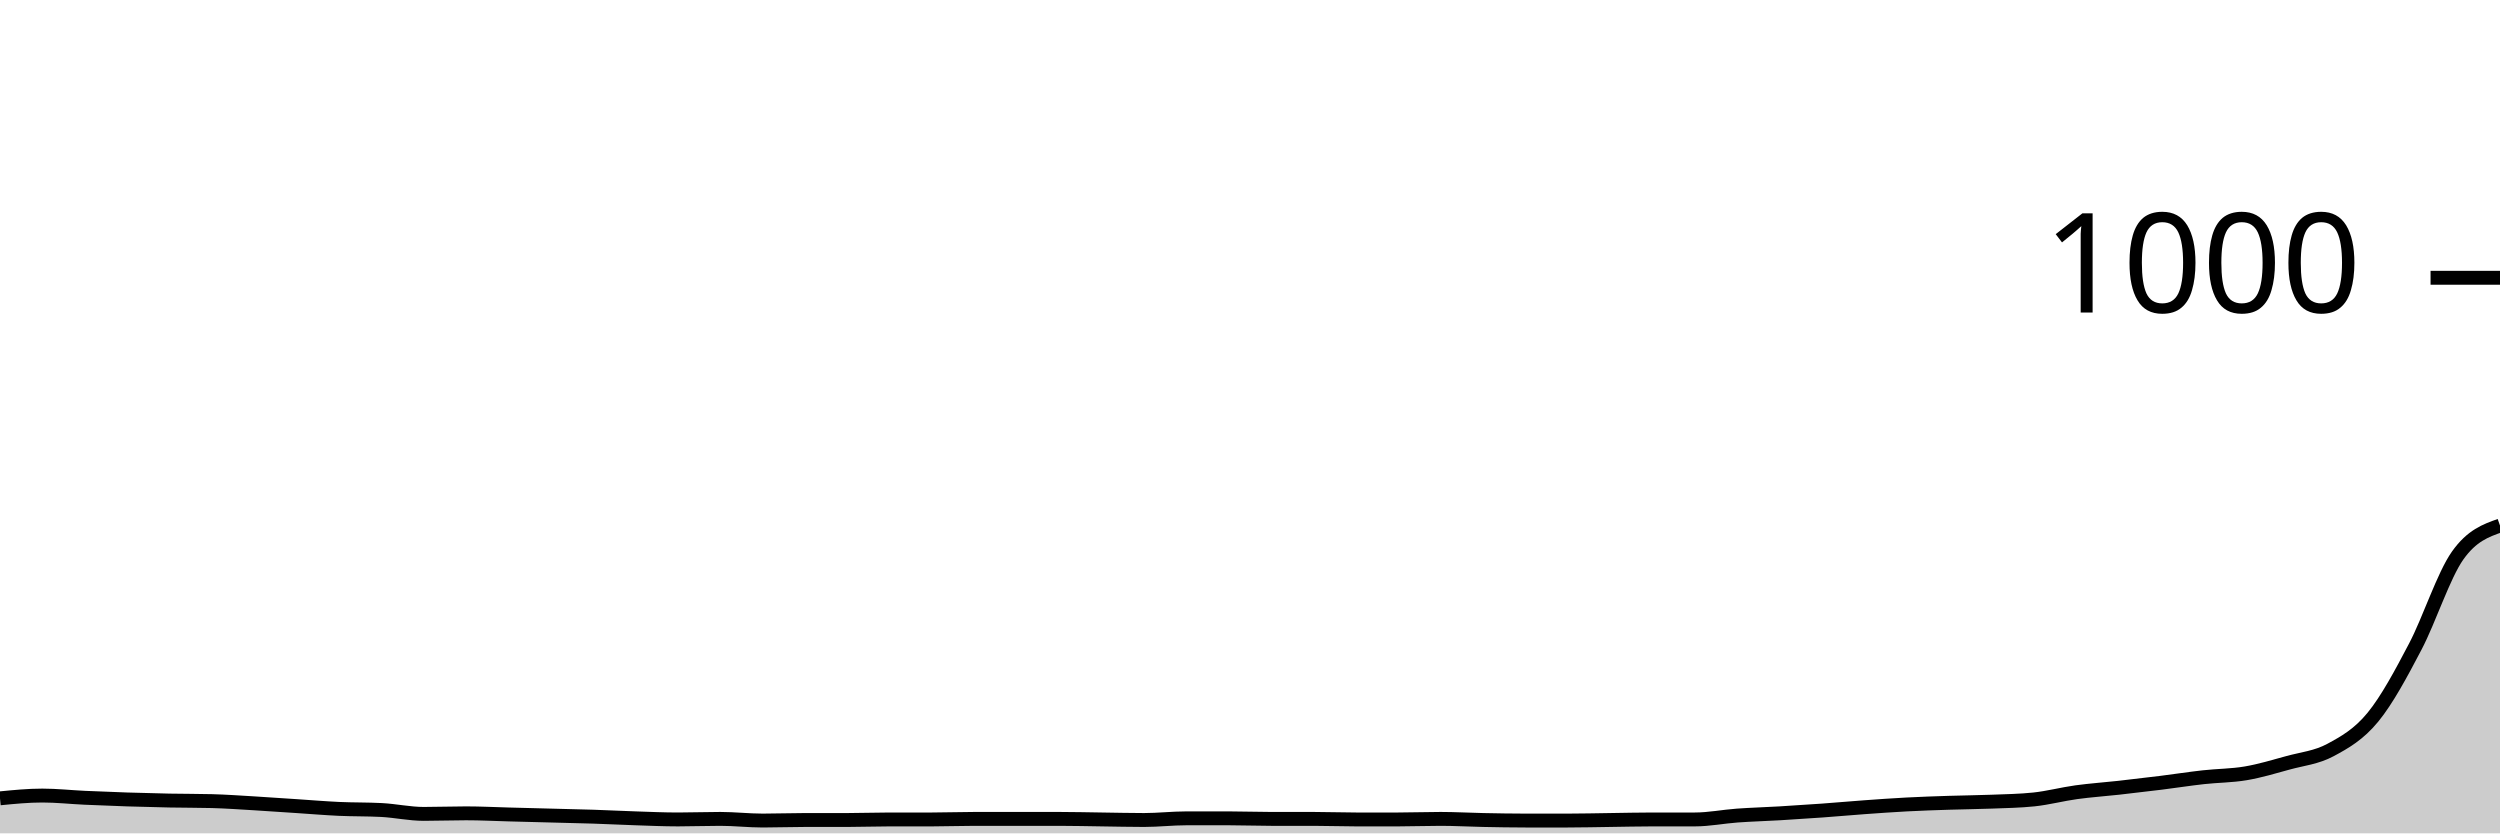
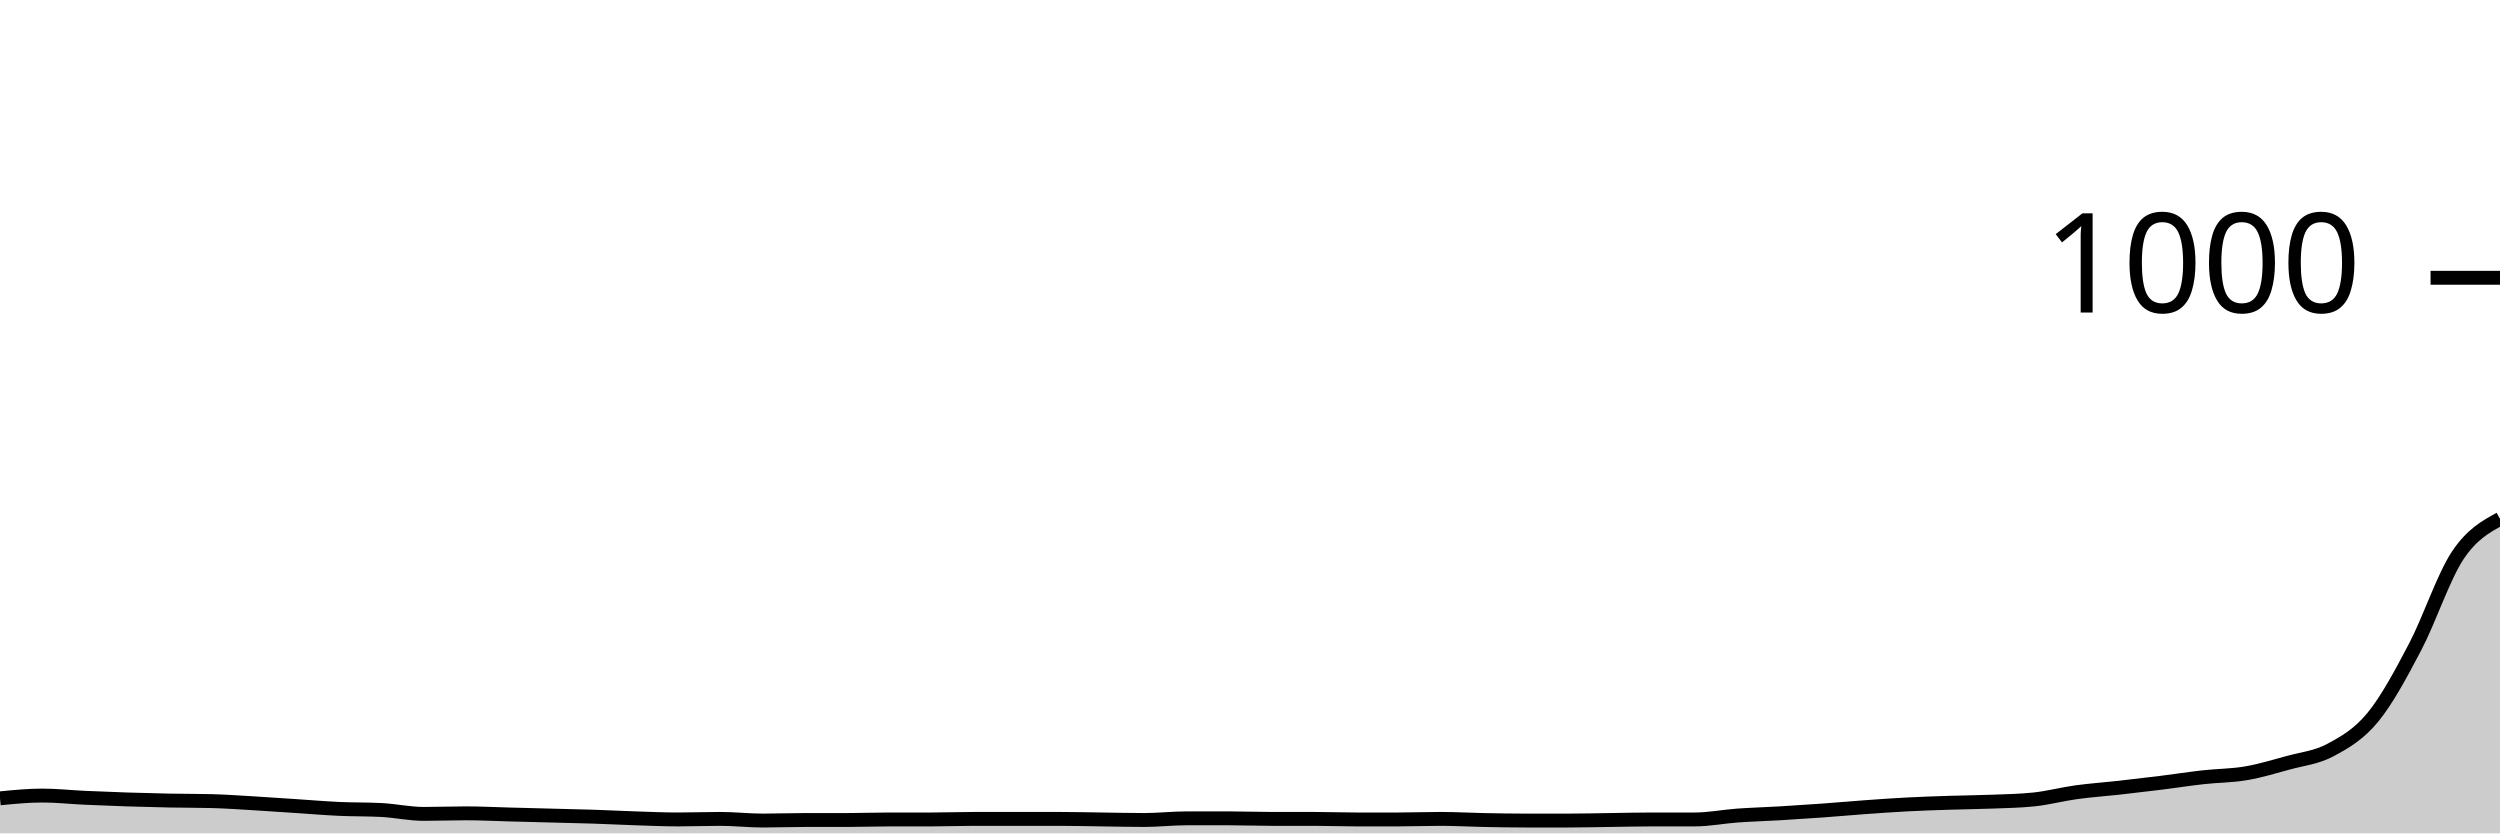
<svg xmlns="http://www.w3.org/2000/svg" viewBox="0 0 180 60">
  <g transform="translate(0,20)">
-     <path class="area" fill="rgba(0, 0, 0, 0.2)" d="M0,37.48C1.017,37.38,2.034,37.28,3.051,37.28C4.068,37.28,5.085,37.393,6.102,37.44C7.119,37.487,8.136,37.527,9.153,37.56C10.169,37.593,11.186,37.62,12.203,37.64C13.22,37.66,14.237,37.653,15.254,37.68C16.271,37.707,17.288,37.78,18.305,37.84C19.322,37.9,20.339,37.973,21.356,38.04C22.373,38.107,23.39,38.193,24.407,38.24C25.424,38.287,26.441,38.267,27.458,38.32C28.475,38.373,29.492,38.6,30.508,38.6C31.525,38.6,32.542,38.56,33.559,38.56C34.576,38.56,35.593,38.613,36.61,38.64C37.627,38.667,38.644,38.693,39.661,38.72C40.678,38.747,41.695,38.767,42.712,38.8C43.729,38.833,44.746,38.887,45.763,38.92C46.78,38.953,47.797,39,48.814,39C49.831,39,50.847,38.96,51.864,38.96C52.881,38.96,53.898,39.08,54.915,39.08C55.932,39.08,56.949,39.04,57.966,39.04C58.983,39.04,60,39.04,61.017,39.04C62.034,39.04,63.051,39,64.068,39C65.085,39,66.102,39,67.119,39C68.136,39,69.153,38.96,70.169,38.96C71.186,38.96,72.203,38.96,73.22,38.96C74.237,38.96,75.254,38.96,76.271,38.96C77.288,38.96,78.305,38.987,79.322,39C80.339,39.013,81.356,39.04,82.373,39.04C83.39,39.04,84.407,38.92,85.424,38.92C86.441,38.92,87.458,38.92,88.475,38.92C89.492,38.92,90.508,38.96,91.525,38.96C92.542,38.96,93.559,38.96,94.576,38.96C95.593,38.96,96.61,39,97.627,39C98.644,39,99.661,39,100.678,39C101.695,39,102.712,38.96,103.729,38.96C104.746,38.96,105.763,39.02,106.78,39.04C107.797,39.06,108.814,39.08,109.831,39.08C110.847,39.08,111.864,39.08,112.881,39.08C113.898,39.08,114.915,39.053,115.932,39.04C116.949,39.027,117.966,39,118.983,39C120,39,121.017,39,122.034,39C123.051,39,124.068,38.793,125.085,38.72C126.102,38.647,127.119,38.62,128.136,38.56C129.153,38.5,130.169,38.433,131.186,38.36C132.203,38.287,133.22,38.193,134.237,38.12C135.254,38.047,136.271,37.973,137.288,37.92C138.305,37.867,139.322,37.833,140.339,37.8C141.356,37.767,142.373,37.76,143.39,37.72C144.407,37.68,145.424,37.667,146.441,37.56C147.458,37.453,148.475,37.18,149.492,37.04C150.508,36.9,151.525,36.833,152.542,36.72C153.559,36.607,154.576,36.487,155.593,36.36C156.61,36.233,157.627,36.073,158.644,35.96C159.661,35.847,160.678,35.853,161.695,35.68C162.712,35.507,163.729,35.2,164.746,34.92C165.763,34.64,166.78,34.547,167.797,34C168.814,33.453,169.831,32.88,170.847,31.64C171.864,30.4,172.881,28.5,173.898,26.56C174.915,24.62,175.932,21.44,176.949,20C177.966,18.56,178.983,18.2,180,17.84L180,40C178.983,40,177.966,40,176.949,40C175.932,40,174.915,40,173.898,40C172.881,40,171.864,40,170.847,40C169.831,40,168.814,40,167.797,40C166.78,40,165.763,40,164.746,40C163.729,40,162.712,40,161.695,40C160.678,40,159.661,40,158.644,40C157.627,40,156.61,40,155.593,40C154.576,40,153.559,40,152.542,40C151.525,40,150.508,40,149.492,40C148.475,40,147.458,40,146.441,40C145.424,40,144.407,40,143.39,40C142.373,40,141.356,40,140.339,40C139.322,40,138.305,40,137.288,40C136.271,40,135.254,40,134.237,40C133.22,40,132.203,40,131.186,40C130.169,40,129.153,40,128.136,40C127.119,40,126.102,40,125.085,40C124.068,40,123.051,40,122.034,40C121.017,40,120,40,118.983,40C117.966,40,116.949,40,115.932,40C114.915,40,113.898,40,112.881,40C111.864,40,110.847,40,109.831,40C108.814,40,107.797,40,106.78,40C105.763,40,104.746,40,103.729,40C102.712,40,101.695,40,100.678,40C99.661,40,98.644,40,97.627,40C96.61,40,95.593,40,94.576,40C93.559,40,92.542,40,91.525,40C90.508,40,89.492,40,88.475,40C87.458,40,86.441,40,85.424,40C84.407,40,83.39,40,82.373,40C81.356,40,80.339,40,79.322,40C78.305,40,77.288,40,76.271,40C75.254,40,74.237,40,73.22,40C72.203,40,71.186,40,70.169,40C69.153,40,68.136,40,67.119,40C66.102,40,65.085,40,64.068,40C63.051,40,62.034,40,61.017,40C60,40,58.983,40,57.966,40C56.949,40,55.932,40,54.915,40C53.898,40,52.881,40,51.864,40C50.847,40,49.831,40,48.814,40C47.797,40,46.78,40,45.763,40C44.746,40,43.729,40,42.712,40C41.695,40,40.678,40,39.661,40C38.644,40,37.627,40,36.61,40C35.593,40,34.576,40,33.559,40C32.542,40,31.525,40,30.508,40C29.492,40,28.475,40,27.458,40C26.441,40,25.424,40,24.407,40C23.39,40,22.373,40,21.356,40C20.339,40,19.322,40,18.305,40C17.288,40,16.271,40,15.254,40C14.237,40,13.22,40,12.203,40C11.186,40,10.169,40,9.153,40C8.136,40,7.119,40,6.102,40C5.085,40,4.068,40,3.051,40C2.034,40,1.017,40,0,40Z" />
-     <path class="line" stroke="black" fill="none" d="M0,37.48C1.017,37.38,2.034,37.28,3.051,37.28C4.068,37.28,5.085,37.393,6.102,37.44C7.119,37.487,8.136,37.527,9.153,37.56C10.169,37.593,11.186,37.62,12.203,37.64C13.22,37.66,14.237,37.653,15.254,37.68C16.271,37.707,17.288,37.78,18.305,37.84C19.322,37.9,20.339,37.973,21.356,38.04C22.373,38.107,23.39,38.193,24.407,38.24C25.424,38.287,26.441,38.267,27.458,38.32C28.475,38.373,29.492,38.6,30.508,38.6C31.525,38.6,32.542,38.56,33.559,38.56C34.576,38.56,35.593,38.613,36.61,38.64C37.627,38.667,38.644,38.693,39.661,38.72C40.678,38.747,41.695,38.767,42.712,38.8C43.729,38.833,44.746,38.887,45.763,38.92C46.78,38.953,47.797,39,48.814,39C49.831,39,50.847,38.96,51.864,38.96C52.881,38.96,53.898,39.08,54.915,39.08C55.932,39.08,56.949,39.04,57.966,39.04C58.983,39.04,60,39.04,61.017,39.04C62.034,39.04,63.051,39,64.068,39C65.085,39,66.102,39,67.119,39C68.136,39,69.153,38.96,70.169,38.96C71.186,38.96,72.203,38.96,73.22,38.96C74.237,38.96,75.254,38.96,76.271,38.96C77.288,38.96,78.305,38.987,79.322,39C80.339,39.013,81.356,39.04,82.373,39.04C83.39,39.04,84.407,38.92,85.424,38.92C86.441,38.92,87.458,38.92,88.475,38.92C89.492,38.92,90.508,38.96,91.525,38.96C92.542,38.96,93.559,38.96,94.576,38.96C95.593,38.96,96.61,39,97.627,39C98.644,39,99.661,39,100.678,39C101.695,39,102.712,38.96,103.729,38.96C104.746,38.96,105.763,39.02,106.78,39.04C107.797,39.06,108.814,39.08,109.831,39.08C110.847,39.08,111.864,39.08,112.881,39.08C113.898,39.08,114.915,39.053,115.932,39.04C116.949,39.027,117.966,39,118.983,39C120,39,121.017,39,122.034,39C123.051,39,124.068,38.793,125.085,38.72C126.102,38.647,127.119,38.62,128.136,38.56C129.153,38.5,130.169,38.433,131.186,38.36C132.203,38.287,133.22,38.193,134.237,38.12C135.254,38.047,136.271,37.973,137.288,37.92C138.305,37.867,139.322,37.833,140.339,37.8C141.356,37.767,142.373,37.76,143.39,37.72C144.407,37.68,145.424,37.667,146.441,37.56C147.458,37.453,148.475,37.18,149.492,37.04C150.508,36.9,151.525,36.833,152.542,36.72C153.559,36.607,154.576,36.487,155.593,36.36C156.61,36.233,157.627,36.073,158.644,35.96C159.661,35.847,160.678,35.853,161.695,35.68C162.712,35.507,163.729,35.2,164.746,34.92C165.763,34.64,166.78,34.547,167.797,34C168.814,33.453,169.831,32.88,170.847,31.64C171.864,30.4,172.881,28.5,173.898,26.56C174.915,24.62,175.932,21.44,176.949,20C177.966,18.56,178.983,18.2,180,17.84" />
+     <path class="area" fill="rgba(0, 0, 0, 0.2)" d="M0,37.48C1.017,37.38,2.034,37.28,3.051,37.28C4.068,37.28,5.085,37.393,6.102,37.44C7.119,37.487,8.136,37.527,9.153,37.56C10.169,37.593,11.186,37.62,12.203,37.64C13.22,37.66,14.237,37.653,15.254,37.68C16.271,37.707,17.288,37.78,18.305,37.84C19.322,37.9,20.339,37.973,21.356,38.04C22.373,38.107,23.39,38.193,24.407,38.24C25.424,38.287,26.441,38.267,27.458,38.32C28.475,38.373,29.492,38.6,30.508,38.6C31.525,38.6,32.542,38.56,33.559,38.56C34.576,38.56,35.593,38.613,36.61,38.64C37.627,38.667,38.644,38.693,39.661,38.72C40.678,38.747,41.695,38.767,42.712,38.8C43.729,38.833,44.746,38.887,45.763,38.92C46.78,38.953,47.797,39,48.814,39C49.831,39,50.847,38.96,51.864,38.96C52.881,38.96,53.898,39.08,54.915,39.08C55.932,39.08,56.949,39.04,57.966,39.04C58.983,39.04,60,39.04,61.017,39.04C62.034,39.04,63.051,39,64.068,39C65.085,39,66.102,39,67.119,39C68.136,39,69.153,38.96,70.169,38.96C71.186,38.96,72.203,38.96,73.22,38.96C74.237,38.96,75.254,38.96,76.271,38.96C77.288,38.96,78.305,38.987,79.322,39C80.339,39.013,81.356,39.04,82.373,39.04C83.39,39.04,84.407,38.92,85.424,38.92C86.441,38.92,87.458,38.92,88.475,38.92C89.492,38.92,90.508,38.96,91.525,38.96C92.542,38.96,93.559,38.96,94.576,38.96C95.593,38.96,96.61,39,97.627,39C98.644,39,99.661,39,100.678,39C101.695,39,102.712,38.96,103.729,38.96C104.746,38.96,105.763,39.02,106.78,39.04C107.797,39.06,108.814,39.08,109.831,39.08C110.847,39.08,111.864,39.08,112.881,39.08C113.898,39.08,114.915,39.053,115.932,39.04C116.949,39.027,117.966,39,118.983,39C120,39,121.017,39,122.034,39C123.051,39,124.068,38.793,125.085,38.72C126.102,38.647,127.119,38.62,128.136,38.56C129.153,38.5,130.169,38.433,131.186,38.36C132.203,38.287,133.22,38.193,134.237,38.12C135.254,38.047,136.271,37.973,137.288,37.92C138.305,37.867,139.322,37.833,140.339,37.8C141.356,37.767,142.373,37.76,143.39,37.72C144.407,37.68,145.424,37.667,146.441,37.56C147.458,37.453,148.475,37.18,149.492,37.04C150.508,36.9,151.525,36.833,152.542,36.72C153.559,36.607,154.576,36.487,155.593,36.36C156.61,36.233,157.627,36.073,158.644,35.96C159.661,35.847,160.678,35.853,161.695,35.68C162.712,35.507,163.729,35.2,164.746,34.92C165.763,34.64,166.78,34.547,167.797,34C168.814,33.453,169.831,32.88,170.847,31.64C171.864,30.4,172.881,28.5,173.898,26.56C174.915,24.62,175.932,21.533,176.949,20C177.966,18.467,178.983,17.913,180,17.36L180,40C178.983,40,177.966,40,176.949,40C175.932,40,174.915,40,173.898,40C172.881,40,171.864,40,170.847,40C169.831,40,168.814,40,167.797,40C166.78,40,165.763,40,164.746,40C163.729,40,162.712,40,161.695,40C160.678,40,159.661,40,158.644,40C157.627,40,156.61,40,155.593,40C154.576,40,153.559,40,152.542,40C151.525,40,150.508,40,149.492,40C148.475,40,147.458,40,146.441,40C145.424,40,144.407,40,143.39,40C142.373,40,141.356,40,140.339,40C139.322,40,138.305,40,137.288,40C136.271,40,135.254,40,134.237,40C133.22,40,132.203,40,131.186,40C130.169,40,129.153,40,128.136,40C127.119,40,126.102,40,125.085,40C124.068,40,123.051,40,122.034,40C121.017,40,120,40,118.983,40C117.966,40,116.949,40,115.932,40C114.915,40,113.898,40,112.881,40C111.864,40,110.847,40,109.831,40C108.814,40,107.797,40,106.78,40C105.763,40,104.746,40,103.729,40C102.712,40,101.695,40,100.678,40C99.661,40,98.644,40,97.627,40C96.61,40,95.593,40,94.576,40C93.559,40,92.542,40,91.525,40C90.508,40,89.492,40,88.475,40C87.458,40,86.441,40,85.424,40C84.407,40,83.39,40,82.373,40C81.356,40,80.339,40,79.322,40C78.305,40,77.288,40,76.271,40C75.254,40,74.237,40,73.22,40C72.203,40,71.186,40,70.169,40C69.153,40,68.136,40,67.119,40C66.102,40,65.085,40,64.068,40C63.051,40,62.034,40,61.017,40C60,40,58.983,40,57.966,40C56.949,40,55.932,40,54.915,40C53.898,40,52.881,40,51.864,40C50.847,40,49.831,40,48.814,40C47.797,40,46.78,40,45.763,40C44.746,40,43.729,40,42.712,40C41.695,40,40.678,40,39.661,40C38.644,40,37.627,40,36.61,40C35.593,40,34.576,40,33.559,40C32.542,40,31.525,40,30.508,40C29.492,40,28.475,40,27.458,40C26.441,40,25.424,40,24.407,40C23.39,40,22.373,40,21.356,40C20.339,40,19.322,40,18.305,40C17.288,40,16.271,40,15.254,40C14.237,40,13.22,40,12.203,40C11.186,40,10.169,40,9.153,40C8.136,40,7.119,40,6.102,40C5.085,40,4.068,40,3.051,40C2.034,40,1.017,40,0,40Z" />
+     <path class="line" stroke="black" fill="none" d="M0,37.48C1.017,37.38,2.034,37.28,3.051,37.28C4.068,37.28,5.085,37.393,6.102,37.44C7.119,37.487,8.136,37.527,9.153,37.56C10.169,37.593,11.186,37.62,12.203,37.64C13.22,37.66,14.237,37.653,15.254,37.68C16.271,37.707,17.288,37.78,18.305,37.84C19.322,37.9,20.339,37.973,21.356,38.04C22.373,38.107,23.39,38.193,24.407,38.24C25.424,38.287,26.441,38.267,27.458,38.32C28.475,38.373,29.492,38.6,30.508,38.6C31.525,38.6,32.542,38.56,33.559,38.56C34.576,38.56,35.593,38.613,36.61,38.64C37.627,38.667,38.644,38.693,39.661,38.72C40.678,38.747,41.695,38.767,42.712,38.8C43.729,38.833,44.746,38.887,45.763,38.92C46.78,38.953,47.797,39,48.814,39C49.831,39,50.847,38.96,51.864,38.96C52.881,38.96,53.898,39.08,54.915,39.08C55.932,39.08,56.949,39.04,57.966,39.04C58.983,39.04,60,39.04,61.017,39.04C62.034,39.04,63.051,39,64.068,39C65.085,39,66.102,39,67.119,39C68.136,39,69.153,38.96,70.169,38.96C71.186,38.96,72.203,38.96,73.22,38.96C74.237,38.96,75.254,38.96,76.271,38.96C77.288,38.96,78.305,38.987,79.322,39C80.339,39.013,81.356,39.04,82.373,39.04C83.39,39.04,84.407,38.92,85.424,38.92C86.441,38.92,87.458,38.92,88.475,38.92C89.492,38.92,90.508,38.96,91.525,38.96C92.542,38.96,93.559,38.96,94.576,38.96C95.593,38.96,96.61,39,97.627,39C98.644,39,99.661,39,100.678,39C101.695,39,102.712,38.96,103.729,38.96C104.746,38.96,105.763,39.02,106.78,39.04C107.797,39.06,108.814,39.08,109.831,39.08C110.847,39.08,111.864,39.08,112.881,39.08C113.898,39.08,114.915,39.053,115.932,39.04C116.949,39.027,117.966,39,118.983,39C120,39,121.017,39,122.034,39C123.051,39,124.068,38.793,125.085,38.72C126.102,38.647,127.119,38.62,128.136,38.56C129.153,38.5,130.169,38.433,131.186,38.36C132.203,38.287,133.22,38.193,134.237,38.12C135.254,38.047,136.271,37.973,137.288,37.92C138.305,37.867,139.322,37.833,140.339,37.8C141.356,37.767,142.373,37.76,143.39,37.72C144.407,37.68,145.424,37.667,146.441,37.56C147.458,37.453,148.475,37.18,149.492,37.04C150.508,36.9,151.525,36.833,152.542,36.72C153.559,36.607,154.576,36.487,155.593,36.36C156.61,36.233,157.627,36.073,158.644,35.96C159.661,35.847,160.678,35.853,161.695,35.68C162.712,35.507,163.729,35.2,164.746,34.92C165.763,34.64,166.78,34.547,167.797,34C168.814,33.453,169.831,32.88,170.847,31.64C171.864,30.4,172.881,28.5,173.898,26.56C174.915,24.62,175.932,21.533,176.949,20C177.966,18.467,178.983,17.913,180,17.36" />
    <path class="axis-ceiling" stroke-width="1" stroke="black" fill="none" d="M175,0L180,0" />
    <text class="axis-ceiling-label" font-family="sans-serif" text-anchor="end" font-size="10px" x="170" y="2.5">1000</text>
  </g>
</svg>
